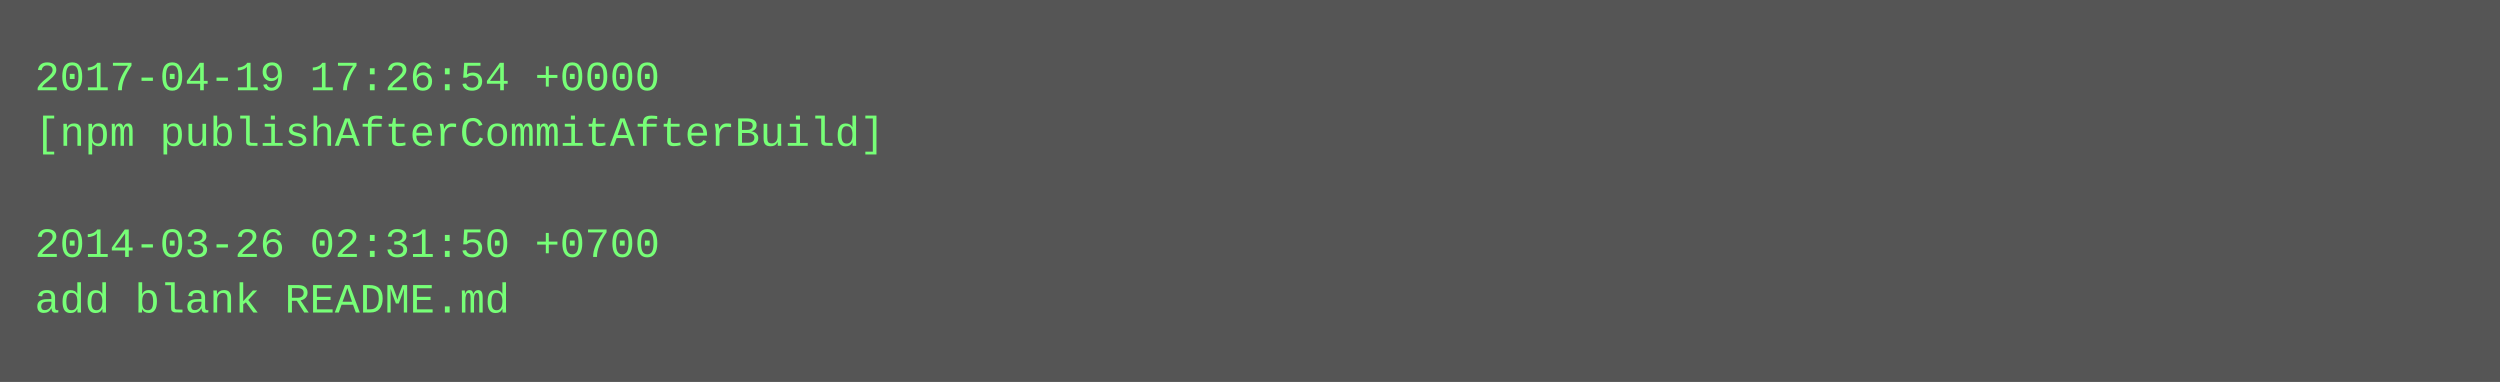
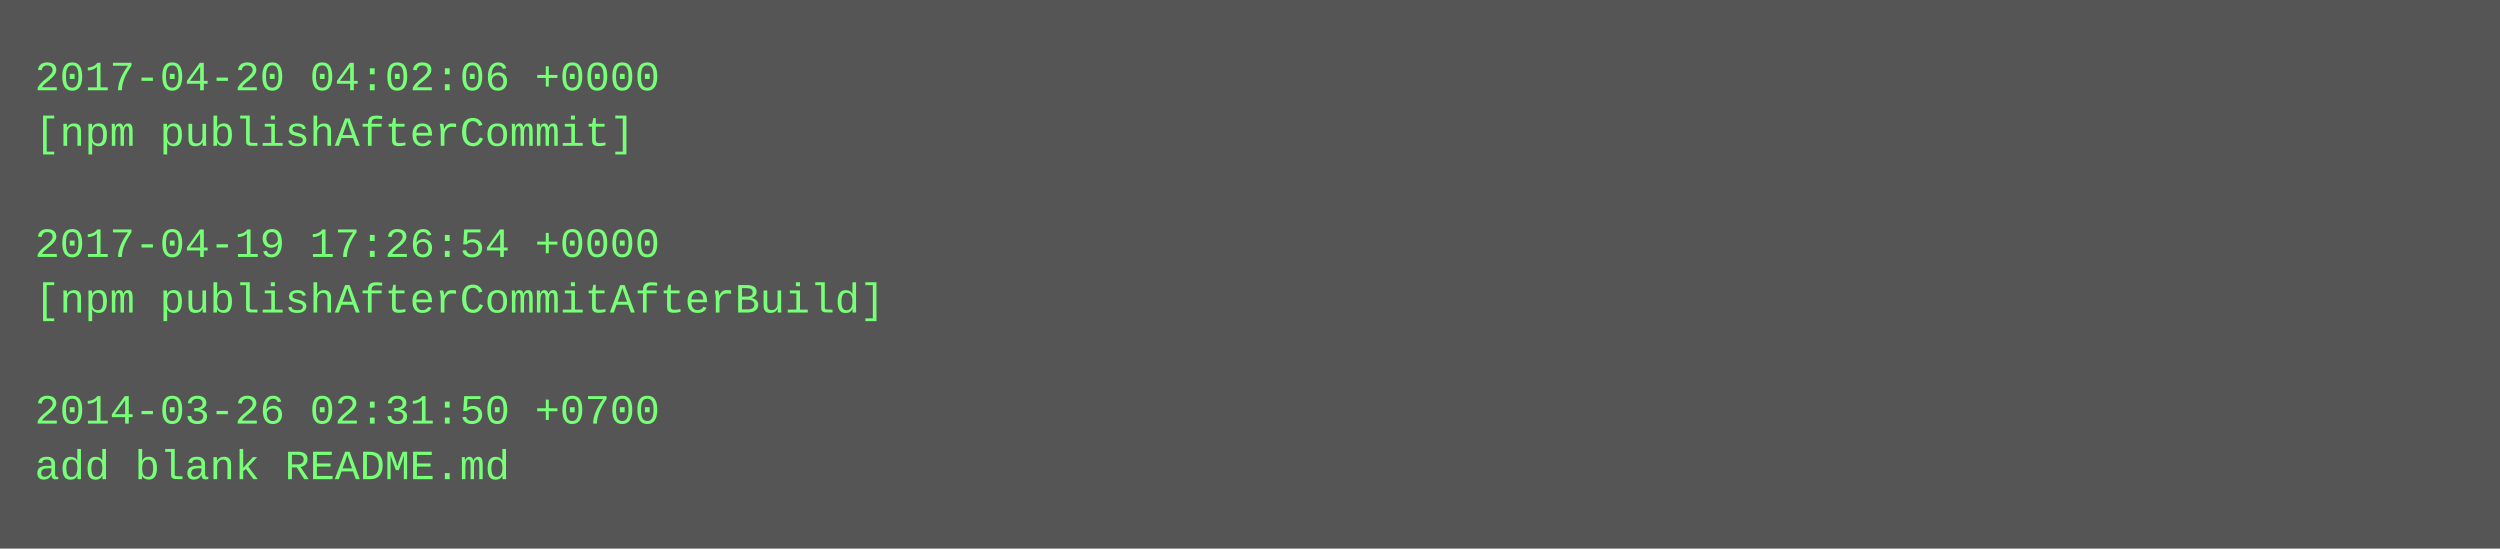
- <svg xmlns="http://www.w3.org/2000/svg" height="110" width="720">
-   <rect height="110" fill="#555" width="720" />
+ <svg xmlns="http://www.w3.org/2000/svg" height="158" width="720">
+   <rect height="158" fill="#555" width="720" />
  <text fill="#7f7" font-family="Courier New" font-size="12" xml:space="preserve">
-     <tspan x="10" y="26">2017-04-19 17:26:54 +0000</tspan>
-     <tspan x="10" y="42">[npm publishAfterCommitAfterBuild]</tspan>
+     <tspan x="10" y="26">2017-04-20 04:02:06 +0000</tspan>
+     <tspan x="10" y="42">[npm publishAfterCommit]</tspan>
    <tspan x="10" y="58" />
-     <tspan x="10" y="74">2014-03-26 02:31:50 +0700</tspan>
-     <tspan x="10" y="90">add blank README.md</tspan>
+     <tspan x="10" y="74">2017-04-19 17:26:54 +0000</tspan>
+     <tspan x="10" y="90">[npm publishAfterCommitAfterBuild]</tspan>
+     <tspan x="10" y="106" />
+     <tspan x="10" y="122">2014-03-26 02:31:50 +0700</tspan>
+     <tspan x="10" y="138">add blank README.md</tspan>
  </text>
</svg>
